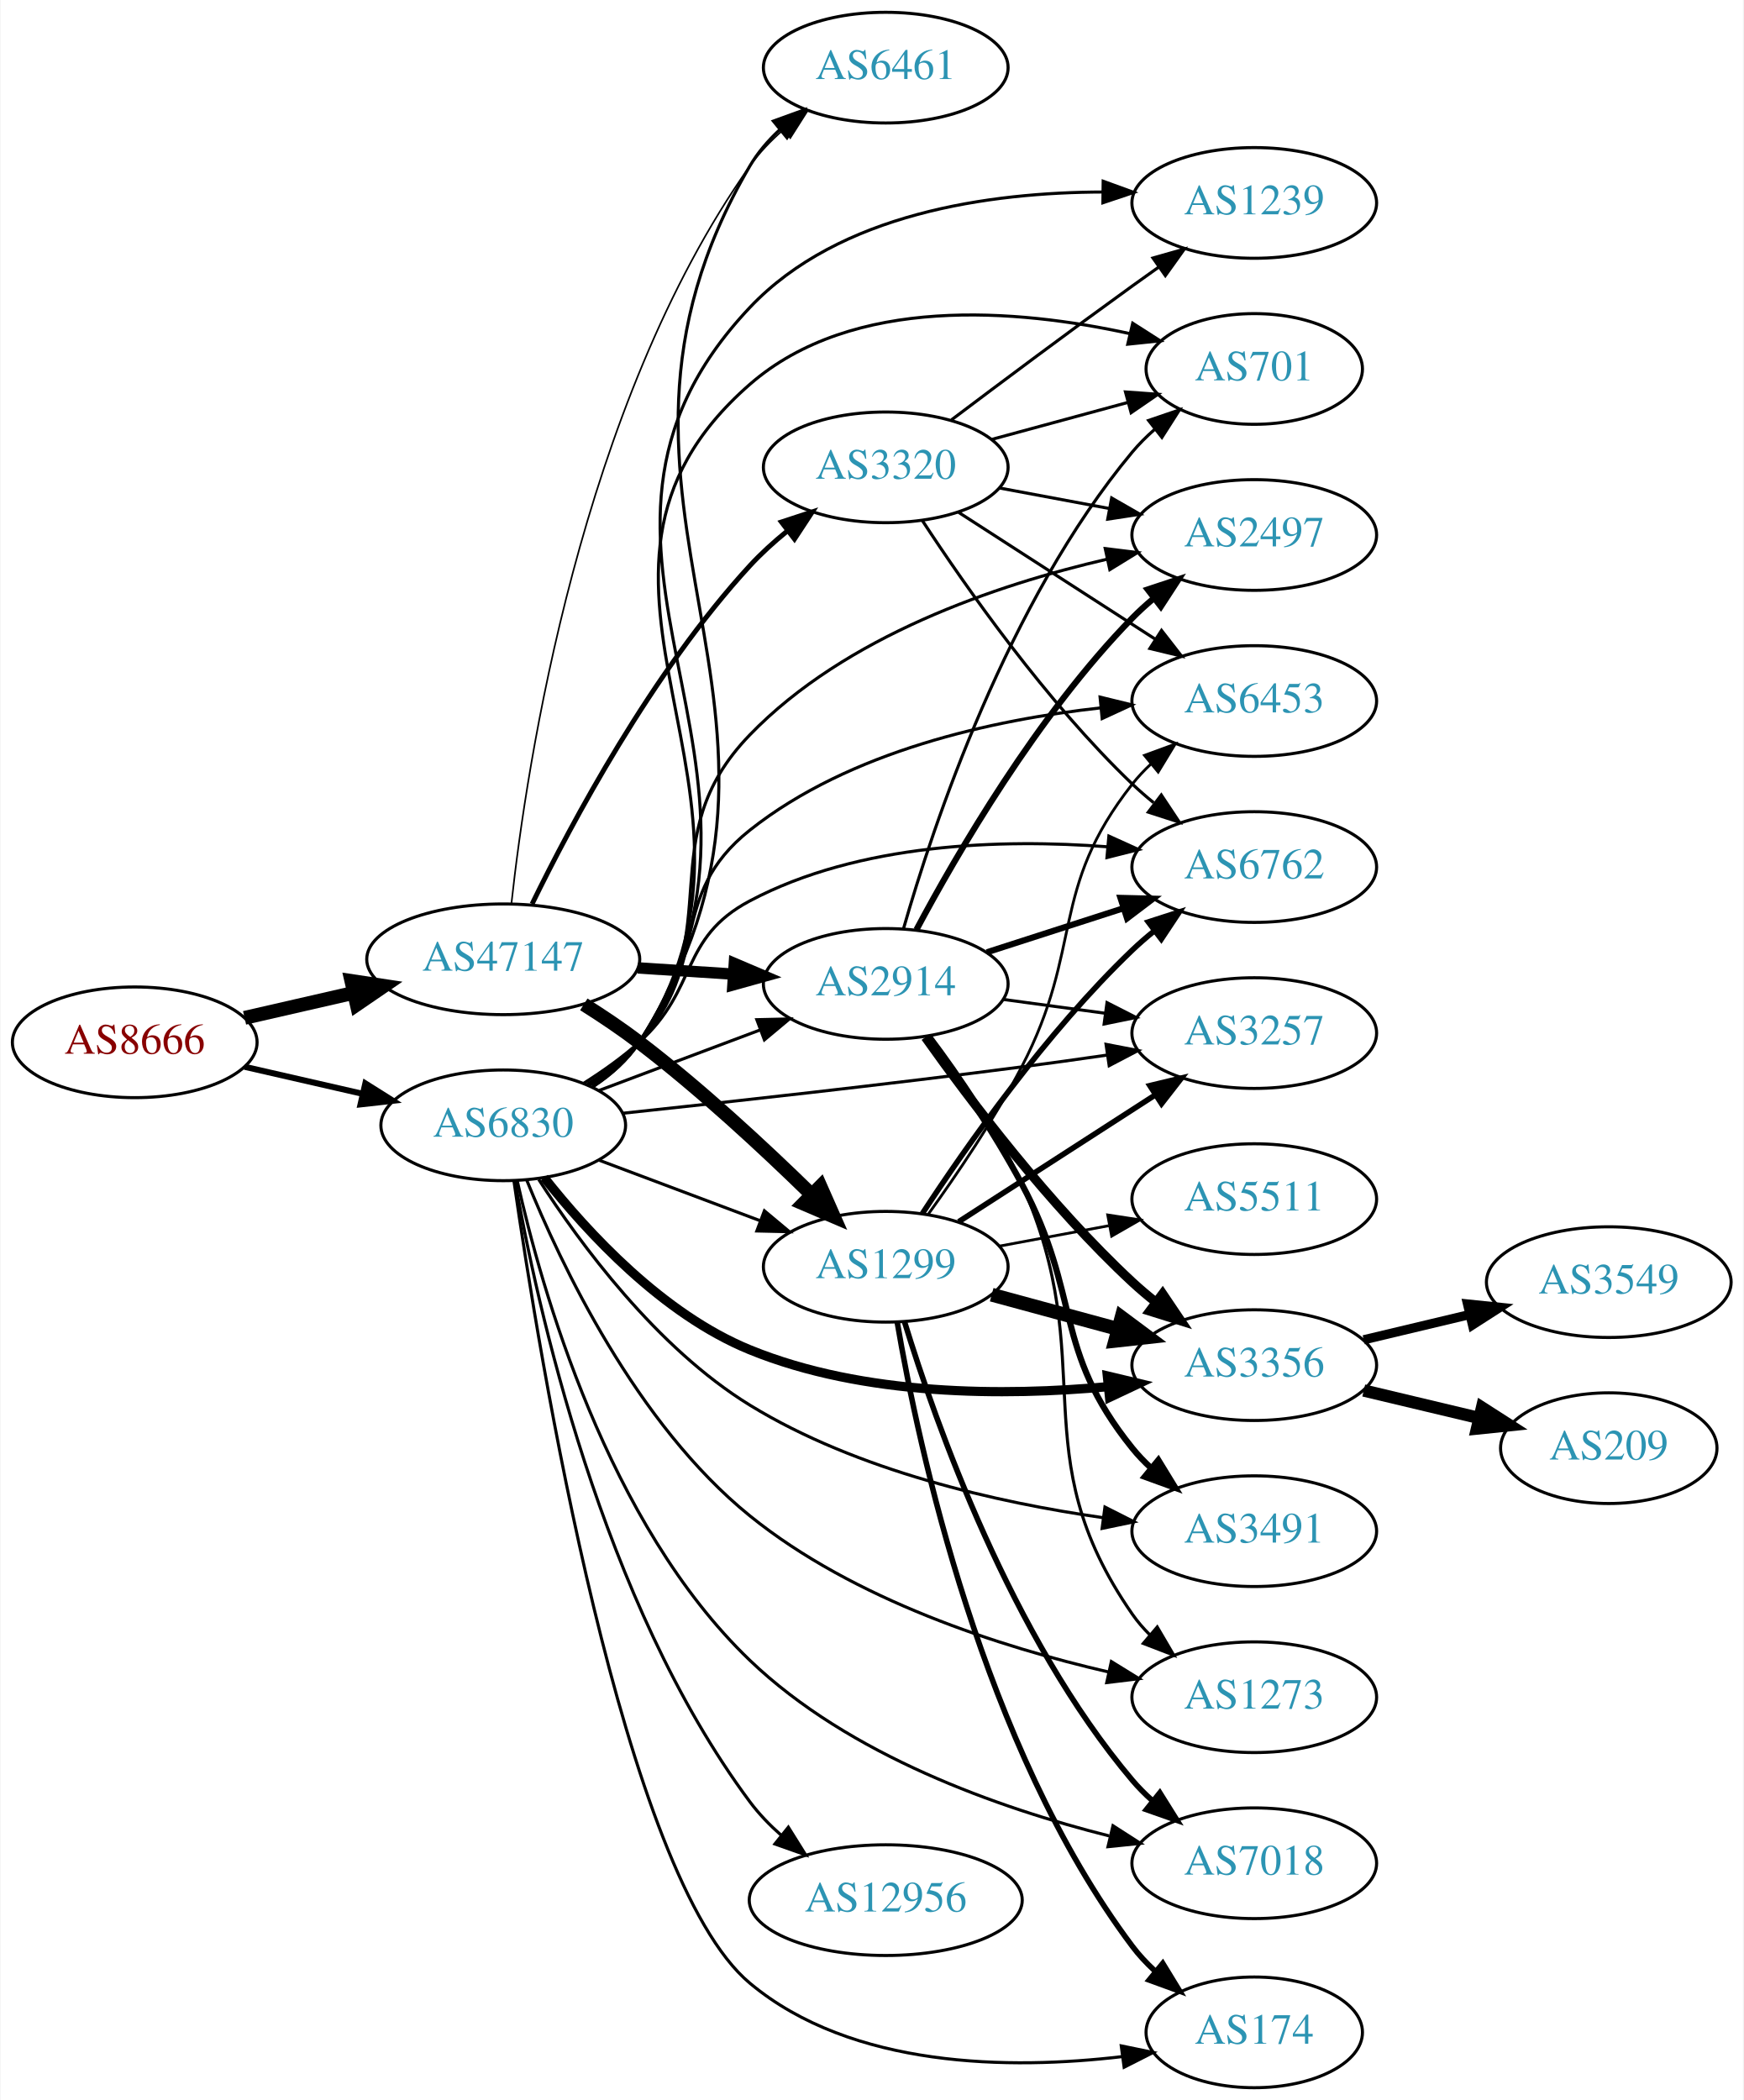
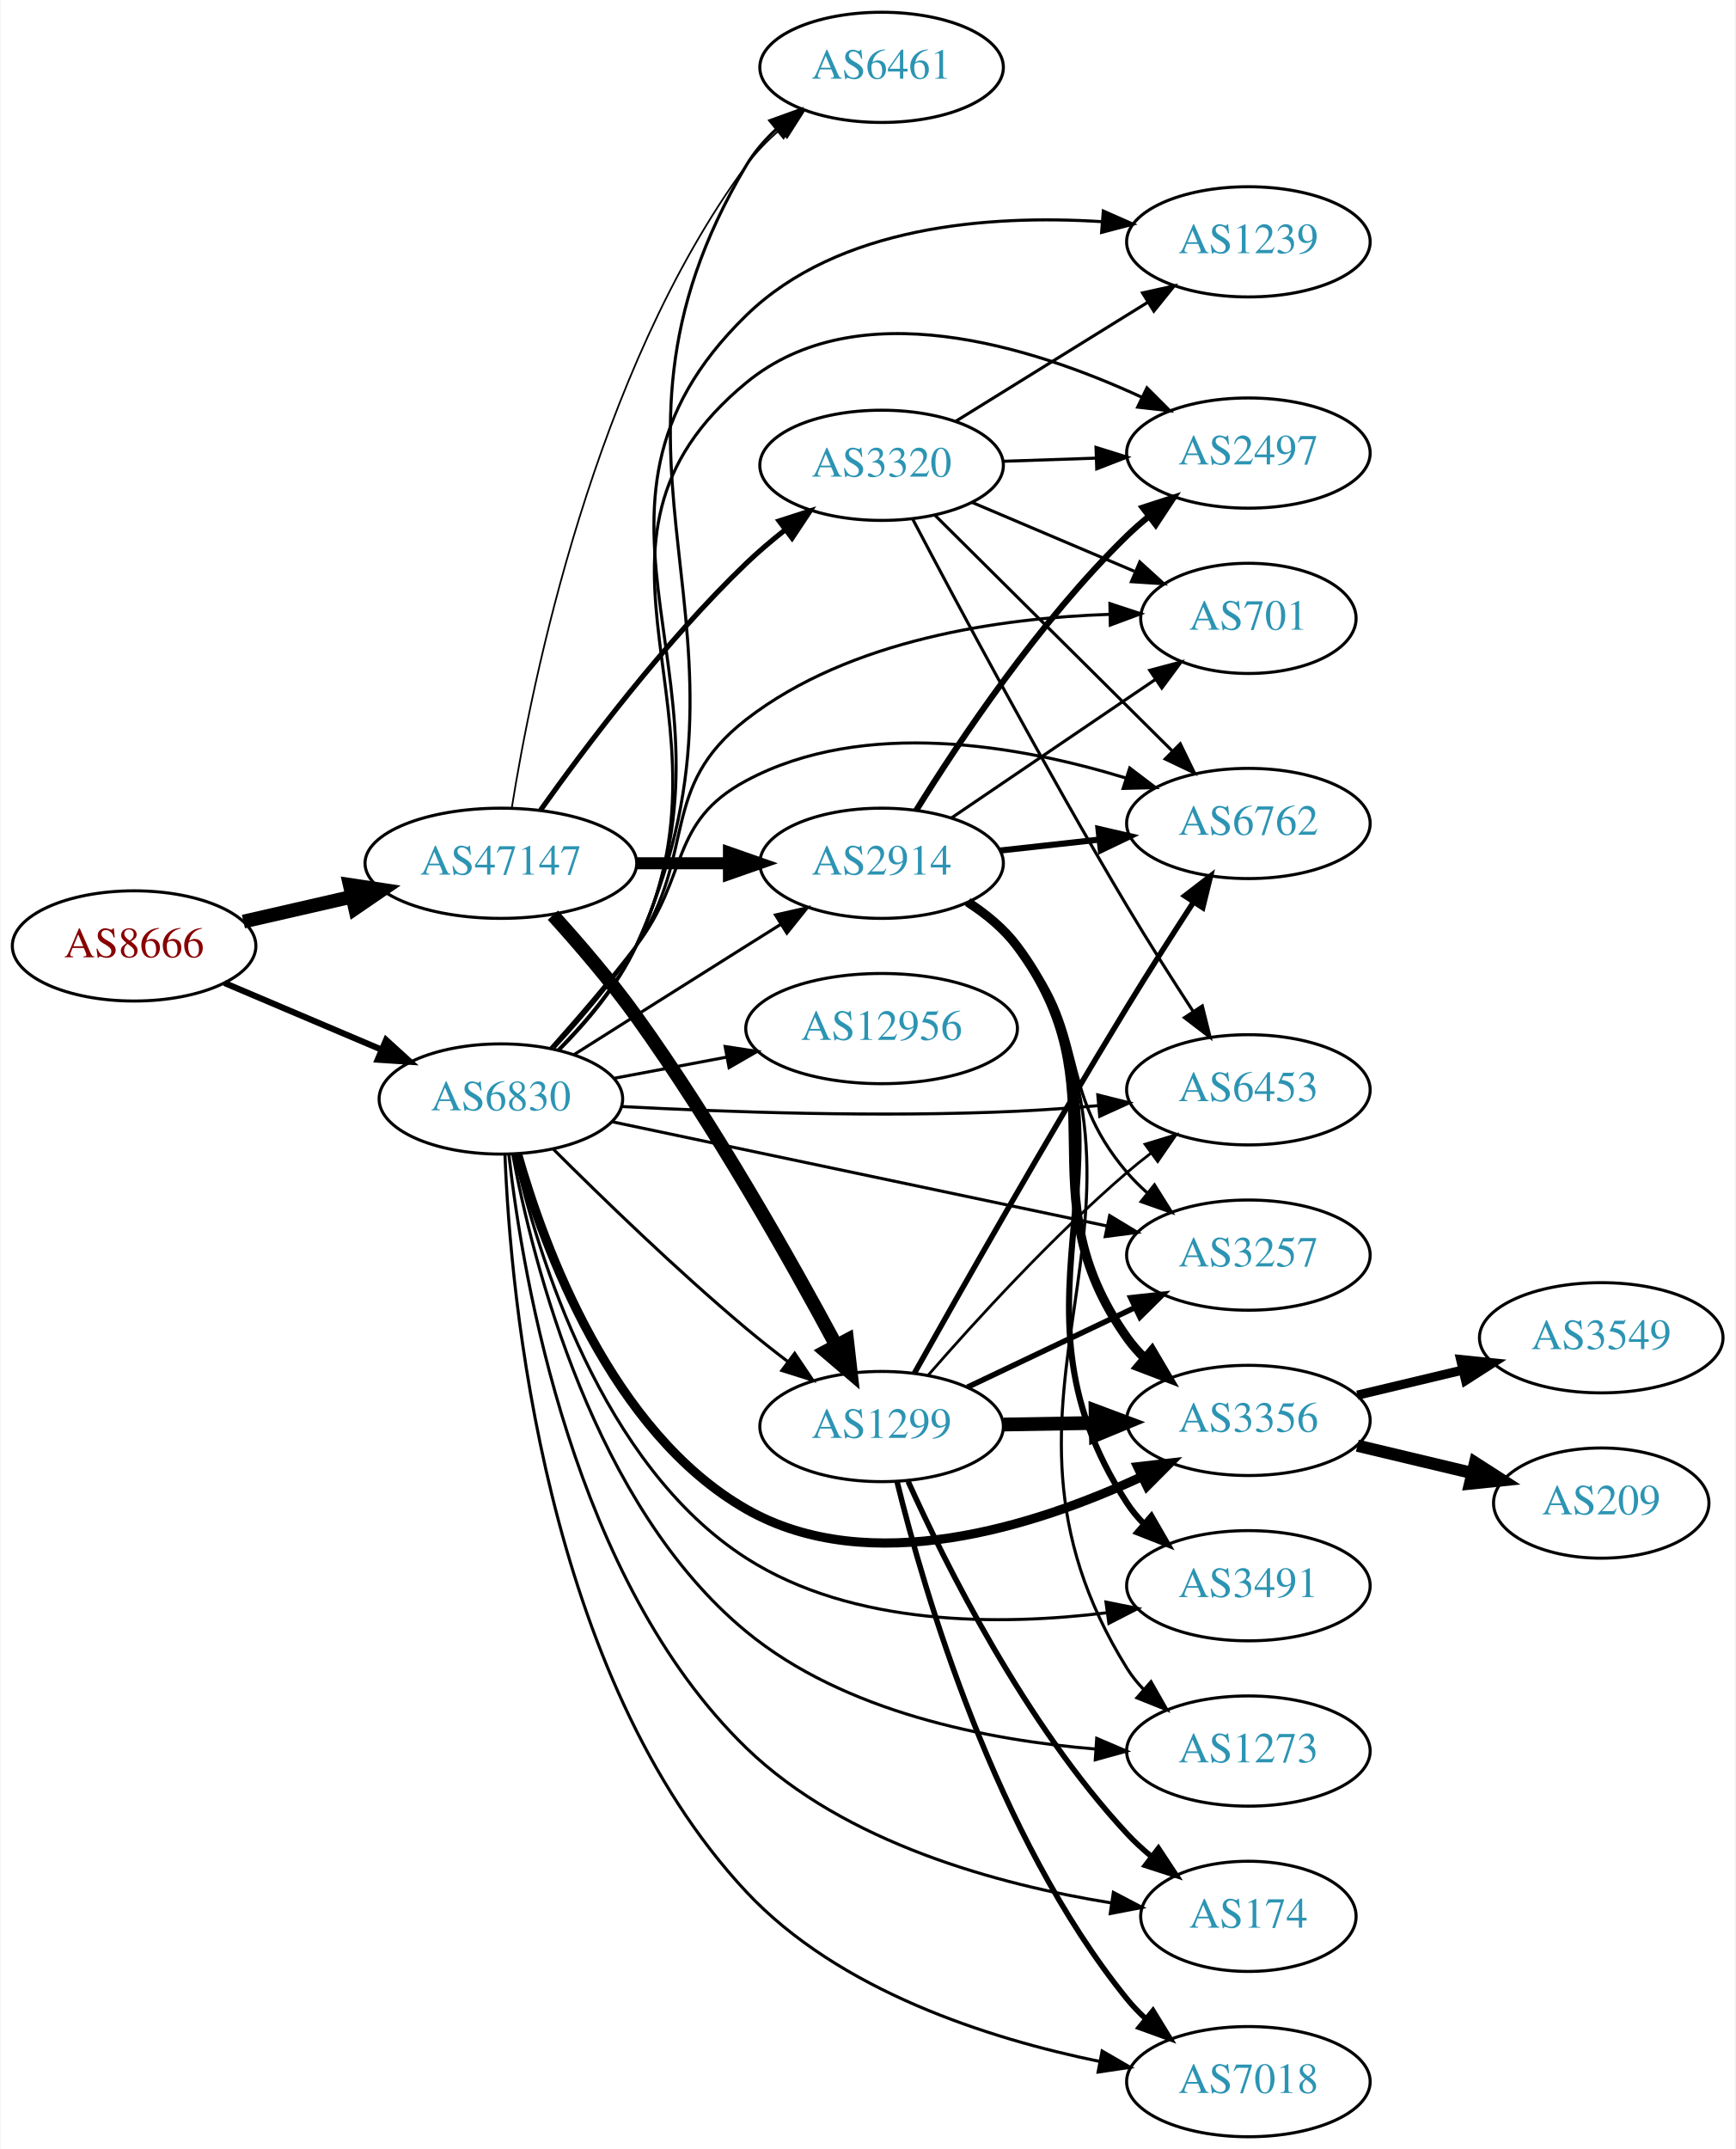
- <svg xmlns="http://www.w3.org/2000/svg" xmlns:xlink="http://www.w3.org/1999/xlink" width="567pt" height="683pt" viewBox="0.00 0.00 566.66 683.00">
-   <g id="graph0" class="graph" transform="scale(1 1) rotate(0) translate(4 679)">
-     <polygon fill="white" stroke="none" points="-4,4 -4,-679 562.663,-679 562.663,4 -4,4" />
+ <svg xmlns="http://www.w3.org/2000/svg" xmlns:xlink="http://www.w3.org/1999/xlink" width="567pt" height="702pt" viewBox="0.00 0.00 566.66 702.00">
+   <g id="graph0" class="graph" transform="scale(1 1) rotate(0) translate(4 698)">
+     <polygon fill="white" stroke="none" points="-4,4 -4,-698 562.663,-698 562.663,4 -4,4" />
    <g id="node1" class="node">
      <g id="a_node1">
        <a xlink:href="/asn/8666" xlink:title="AS8666 ~ FiberLink GmbH [AT]">
-           <ellipse fill="#ffffff" stroke="black" cx="39.647" cy="-340" rx="39.794" ry="18" />
-           <text text-anchor="middle" x="39.647" y="-336.3" font-family="Times,serif" font-size="14.00" fill="#880000">AS8666</text>
+           <ellipse fill="#ffffff" stroke="black" cx="39.647" cy="-389" rx="39.794" ry="18" />
+           <text text-anchor="middle" x="39.647" y="-385.3" font-family="Times,serif" font-size="14.00" fill="#880000">AS8666</text>
        </a>
      </g>
    </g>
    <g id="node2" class="node">
      <g id="a_node2">
        <a xlink:href="/asn/47147" xlink:title="AS47147 ~ ANEXIA Internetdienstleistungs GmbH [AT]">
-           <ellipse fill="#ffffff" stroke="black" cx="159.489" cy="-367" rx="44.393" ry="18" />
-           <text text-anchor="middle" x="159.489" y="-363.3" font-family="Times,serif" font-size="14.00" fill="#2c94b3">AS47147</text>
+           <ellipse fill="#ffffff" stroke="black" cx="159.489" cy="-416" rx="44.393" ry="18" />
+           <text text-anchor="middle" x="159.489" y="-412.3" font-family="Times,serif" font-size="14.00" fill="#2c94b3">AS47147</text>
        </a>
      </g>
    </g>
    <g id="edge1" class="edge">
-       <path fill="none" stroke="black" stroke-width="4.5" d="M75.366,-347.955C86.504,-350.507 99.039,-353.379 110.932,-356.104" />
-       <polygon fill="black" stroke="black" stroke-width="4.5" points="110.1,-359.953 120.727,-358.348 111.859,-352.276 110.1,-359.953" />
+       <path fill="none" stroke="black" stroke-width="4.5" d="M75.366,-396.955C86.504,-399.507 99.039,-402.379 110.932,-405.104" />
+       <polygon fill="black" stroke="black" stroke-width="4.5" points="110.1,-408.953 120.727,-407.348 111.859,-401.276 110.1,-408.953" />
    </g>
    <g id="node3" class="node">
      <g id="a_node3">
        <a xlink:href="/asn/6830" xlink:title="AS6830 ~ LibertyGlobal [AT]">
-           <ellipse fill="#ffffff" stroke="black" cx="159.489" cy="-313" rx="39.794" ry="18" />
-           <text text-anchor="middle" x="159.489" y="-309.3" font-family="Times,serif" font-size="14.00" fill="#2c94b3">AS6830</text>
+           <ellipse fill="#ffffff" stroke="black" cx="159.489" cy="-339" rx="39.794" ry="18" />
+           <text text-anchor="middle" x="159.489" y="-335.3" font-family="Times,serif" font-size="14.00" fill="#2c94b3">AS6830</text>
        </a>
      </g>
    </g>
    <g id="edge2" class="edge">
-       <path fill="none" stroke="black" stroke-width="1.962" d="M75.366,-332.045C87.366,-329.296 100.987,-326.175 113.679,-323.267" />
-       <polygon fill="black" stroke="black" stroke-width="1.962" points="114.645,-326.636 123.611,-320.991 113.082,-319.813 114.645,-326.636" />
+       <path fill="none" stroke="black" stroke-width="2.013" d="M69.173,-376.896C84.547,-370.373 103.723,-362.237 120.362,-355.177" />
+       <polygon fill="black" stroke="black" stroke-width="2.013" points="121.978,-358.293 129.817,-351.165 119.244,-351.849 121.978,-358.293" />
    </g>
    <g id="node4" class="node">
      <g id="a_node4">
        <a xlink:href="/asn/1299" xlink:title="AS1299 ~ Telia Carrier [EU]">
-           <ellipse fill="#ffffff" stroke="black" cx="283.881" cy="-267" rx="39.794" ry="18" />
-           <text text-anchor="middle" x="283.881" y="-263.3" font-family="Times,serif" font-size="14.00" fill="#2c94b3">AS1299</text>
+           <ellipse fill="#ffffff" stroke="black" cx="283.881" cy="-232" rx="39.794" ry="18" />
+           <text text-anchor="middle" x="283.881" y="-228.3" font-family="Times,serif" font-size="14.00" fill="#2c94b3">AS1299</text>
        </a>
      </g>
    </g>
    <g id="edge3" class="edge">
-       <path fill="none" stroke="black" stroke-width="4.5" d="M185.69,-352.347C191.732,-348.537 198.06,-344.291 203.685,-340 223.562,-324.837 244.278,-305.601 259.535,-290.683" />
-       <polygon fill="black" stroke="black" stroke-width="4.5" points="262.64,-293.15 266.982,-283.319 257.103,-287.55 262.64,-293.15" />
+       <path fill="none" stroke="black" stroke-width="4.5" d="M176.478,-399.042C184.99,-389.643 195.384,-377.551 203.685,-366 229.219,-330.471 254.134,-286.282 268.999,-258.6" />
+       <polygon fill="black" stroke="black" stroke-width="4.5" points="272.599,-260.215 273.822,-249.538 265.648,-256.515 272.599,-260.215" />
    </g>
    <g id="node5" class="node">
      <g id="a_node5">
        <a xlink:href="/asn/2914" xlink:title="AS2914 ~ NTT America, Inc. [US]">
-           <ellipse fill="#ffffff" stroke="black" cx="283.881" cy="-359" rx="39.794" ry="18" />
-           <text text-anchor="middle" x="283.881" y="-355.3" font-family="Times,serif" font-size="14.00" fill="#2c94b3">AS2914</text>
+           <ellipse fill="#ffffff" stroke="black" cx="283.881" cy="-416" rx="39.794" ry="18" />
+           <text text-anchor="middle" x="283.881" y="-412.3" font-family="Times,serif" font-size="14.00" fill="#2c94b3">AS2914</text>
        </a>
      </g>
    </g>
    <g id="edge4" class="edge">
-       <path fill="none" stroke="black" stroke-width="3.706" d="M203.296,-364.202C213.326,-363.546 224.082,-362.843 234.342,-362.173" />
-       <polygon fill="black" stroke="black" stroke-width="3.706" points="234.641,-365.661 244.392,-361.516 234.185,-358.676 234.641,-365.661" />
+       <path fill="none" stroke="black" stroke-width="3.938" d="M203.985,-416C213.674,-416 224.01,-416 233.903,-416" />
+       <polygon fill="black" stroke="black" stroke-width="3.938" points="234.006,-419.5 244.006,-416 234.006,-412.5 234.006,-419.5" />
    </g>
    <g id="node6" class="node">
      <g id="a_node6">
-         <a xlink:href="/asn/6461" xlink:title="AS6461 ~ Zayo Bandwidth [US]">
-           <ellipse fill="#ffffff" stroke="black" cx="283.881" cy="-657" rx="39.794" ry="18" />
-           <text text-anchor="middle" x="283.881" y="-653.3" font-family="Times,serif" font-size="14.00" fill="#2c94b3">AS6461</text>
+         <a xlink:href="/asn/3320" xlink:title="AS3320 ~ DTAG [DE]">
+           <ellipse fill="#ffffff" stroke="black" cx="283.881" cy="-546" rx="39.794" ry="18" />
+           <text text-anchor="middle" x="283.881" y="-542.3" font-family="Times,serif" font-size="14.00" fill="#2c94b3">AS3320</text>
        </a>
      </g>
    </g>
    <g id="edge5" class="edge">
-       <path fill="none" stroke="black" stroke-width="0.529" d="M162.169,-385.279C167.061,-430.039 184.633,-547.15 239.685,-625 242.706,-629.272 246.476,-633.208 250.521,-636.749" />
-       <polygon fill="black" stroke="black" stroke-width="0.529" points="248.497,-639.611 258.516,-643.059 252.834,-634.116 248.497,-639.611" />
+       <path fill="none" stroke="black" stroke-width="1.688" d="M172.466,-433.397C187.033,-453.901 213,-488.415 239.685,-514 243.544,-517.7 247.839,-521.346 252.181,-524.777" />
+       <polygon fill="black" stroke="black" stroke-width="1.688" points="250.403,-527.821 260.488,-531.069 254.629,-522.241 250.403,-527.821" />
    </g>
    <g id="node7" class="node">
      <g id="a_node7">
-         <a xlink:href="/asn/3320" xlink:title="AS3320 ~ DTAG [DE]">
-           <ellipse fill="#ffffff" stroke="black" cx="283.881" cy="-527" rx="39.794" ry="18" />
-           <text text-anchor="middle" x="283.881" y="-523.3" font-family="Times,serif" font-size="14.00" fill="#2c94b3">AS3320</text>
+         <a xlink:href="/asn/6461" xlink:title="AS6461 ~ Zayo Bandwidth [US]">
+           <ellipse fill="#ffffff" stroke="black" cx="283.881" cy="-676" rx="39.794" ry="18" />
+           <text text-anchor="middle" x="283.881" y="-672.3" font-family="Times,serif" font-size="14.00" fill="#2c94b3">AS6461</text>
        </a>
      </g>
    </g>
    <g id="edge6" class="edge">
-       <path fill="none" stroke="black" stroke-width="1.588" d="M168.865,-384.992C181.625,-411.163 207.842,-460.38 239.685,-495 243.304,-498.935 247.466,-502.711 251.747,-506.202" />
-       <polygon fill="black" stroke="black" stroke-width="1.588" points="249.947,-509.232 260.015,-512.532 254.203,-503.674 249.947,-509.232" />
-     </g>
-     <g id="edge42" class="edge">
-       <path fill="none" stroke="black" d="M190.743,-301.629C206.484,-295.713 225.931,-288.404 242.896,-282.028" />
-       <polygon fill="black" stroke="black" points="244.421,-285.194 252.551,-278.399 241.959,-278.641 244.421,-285.194" />
-     </g>
-     <g id="edge35" class="edge">
-       <path fill="none" stroke="black" d="M190.743,-324.371C206.484,-330.287 225.931,-337.596 242.896,-343.972" />
-       <polygon fill="black" stroke="black" points="241.959,-347.359 252.551,-347.601 244.421,-340.806 241.959,-347.359" />
-     </g>
-     <g id="edge39" class="edge">
-       <path fill="none" stroke="black" d="M188.709,-325.579C194.507,-329.412 199.969,-334.188 203.685,-340 272.464,-447.564 175.205,-514.806 239.685,-625 242.204,-629.305 245.553,-633.206 249.277,-636.686" />
-       <polygon fill="black" stroke="black" points="247.338,-639.621 257.299,-643.229 251.762,-634.196 247.338,-639.621" />
+       <path fill="none" stroke="black" stroke-width="0.562" d="M163.027,-433.956C169.533,-474.789 189.933,-576.299 239.685,-644 242.784,-648.216 246.597,-652.12 250.662,-655.647" />
+       <polygon fill="black" stroke="black" stroke-width="0.562" points="248.648,-658.516 258.672,-661.947 252.975,-653.013 248.648,-658.516" />
+     </g>
+     <g id="edge30" class="edge">
+       <path fill="none" stroke="black" d="M176.64,-322.597C192.28,-306.985 216.906,-283.105 239.685,-264 243.976,-260.402 248.628,-256.732 253.236,-253.223" />
+       <polygon fill="black" stroke="black" points="255.479,-255.916 261.397,-247.128 251.291,-250.307 255.479,-255.916" />
+     </g>
+     <g id="edge31" class="edge">
+       <path fill="none" stroke="black" d="M183.345,-353.468C199.155,-363.467 220.684,-377.064 239.685,-389 243.308,-391.276 247.104,-393.656 250.878,-396.019" />
+       <polygon fill="black" stroke="black" points="249.22,-399.11 259.555,-401.446 252.933,-393.176 249.22,-399.11" />
+     </g>
+     <g id="edge36" class="edge">
+       <path fill="none" stroke="black" d="M178.407,-354.842C187.484,-363.913 197.802,-376.049 203.685,-389 251.023,-493.209 181.16,-545.637 239.685,-644 242.235,-648.286 245.603,-652.177 249.336,-655.651" />
+       <polygon fill="black" stroke="black" points="247.401,-658.59 257.366,-662.19 251.821,-653.162 247.401,-658.59" />
    </g>
    <g id="node8" class="node">
      <g id="a_node8">
-         <a xlink:href="/asn/2497" xlink:title="AS2497 ~ Internet Initiative Japan Inc. [JP]">
-           <ellipse fill="#ffffff" stroke="black" cx="403.724" cy="-505" rx="39.794" ry="18" />
-           <text text-anchor="middle" x="403.724" y="-501.3" font-family="Times,serif" font-size="14.00" fill="#2c94b3">AS2497</text>
-         </a>
-       </g>
-     </g>
-     <g id="edge32" class="edge">
-       <path fill="none" stroke="black" d="M187.367,-325.93C193.358,-329.792 199.243,-334.494 203.685,-340 233.345,-376.764 206.853,-406.039 239.685,-440 270.757,-472.141 319.76,-488.79 355.938,-497.148" />
-       <polygon fill="black" stroke="black" points="355.261,-500.583 365.777,-499.292 356.751,-493.743 355.261,-500.583" />
+         <a xlink:href="/asn/3257" xlink:title="AS3257 ~ GTT [DE]">
+           <ellipse fill="#ffffff" stroke="black" cx="403.724" cy="-288" rx="39.794" ry="18" />
+           <text text-anchor="middle" x="403.724" y="-284.3" font-family="Times,serif" font-size="14.00" fill="#2c94b3">AS3257</text>
+         </a>
+       </g>
+     </g>
+     <g id="edge39" class="edge">
+       <path fill="none" stroke="black" d="M195.712,-331.584C238.499,-322.576 310.75,-307.364 357.582,-297.504" />
+       <polygon fill="black" stroke="black" points="358.394,-300.91 367.458,-295.425 356.952,-294.06 358.394,-300.91" />
    </g>
    <g id="node9" class="node">
      <g id="a_node9">
        <a xlink:href="/asn/3356" xlink:title="AS3356 ~ Level 3 Parent, LLC [US]">
-           <ellipse fill="#ffffff" stroke="black" cx="403.724" cy="-235" rx="39.794" ry="18" />
-           <text text-anchor="middle" x="403.724" y="-231.3" font-family="Times,serif" font-size="14.00" fill="#2c94b3">AS3356</text>
-         </a>
-       </g>
-     </g>
-     <g id="edge31" class="edge">
-       <path fill="none" stroke="black" stroke-width="3" d="M172.822,-295.984C186.777,-278.292 211.294,-251.593 239.685,-240 276.749,-224.865 322.599,-224.921 356.227,-228.006" />
-       <polygon fill="black" stroke="black" stroke-width="3" points="355.94,-231.495 366.248,-229.048 356.663,-224.533 355.94,-231.495" />
+           <ellipse fill="#ffffff" stroke="black" cx="403.724" cy="-234" rx="39.794" ry="18" />
+           <text text-anchor="middle" x="403.724" y="-230.3" font-family="Times,serif" font-size="14.00" fill="#2c94b3">AS3356</text>
+         </a>
+       </g>
+     </g>
+     <g id="edge28" class="edge">
+       <path fill="none" stroke="black" stroke-width="3" d="M164.944,-320.988C173.532,-290.643 195.559,-230.177 239.685,-205 279.971,-182.014 334.232,-199.517 368.854,-215.606" />
+       <polygon fill="black" stroke="black" stroke-width="3" points="367.545,-218.861 378.071,-220.071 370.597,-212.561 367.545,-218.861" />
    </g>
    <g id="node10" class="node">
      <g id="a_node10">
-         <a xlink:href="/asn/6762" xlink:title="AS6762 ~ TELECOM ITALIA SPARKLE S.p.A. [IT]">
-           <ellipse fill="#ffffff" stroke="black" cx="403.724" cy="-397" rx="39.794" ry="18" />
-           <text text-anchor="middle" x="403.724" y="-393.3" font-family="Times,serif" font-size="14.00" fill="#2c94b3">AS6762</text>
-         </a>
-       </g>
-     </g>
-     <g id="edge36" class="edge">
-       <path fill="none" stroke="black" d="M185.757,-326.741C191.925,-330.636 198.294,-335.149 203.685,-340 222.984,-357.365 216.743,-373.849 239.685,-386 275.356,-404.892 321.738,-406.182 355.907,-403.6" />
-       <polygon fill="black" stroke="black" points="356.445,-407.066 366.094,-402.69 355.822,-400.094 356.445,-407.066" />
+         <a xlink:href="/asn/174" xlink:title="AS174 ~ Cogent Communications [US]">
+           <ellipse fill="#ffffff" stroke="black" cx="403.724" cy="-72" rx="35.194" ry="18" />
+           <text text-anchor="middle" x="403.724" y="-68.3" font-family="Times,serif" font-size="14.00" fill="#2c94b3">AS174</text>
+         </a>
+       </g>
+     </g>
+     <g id="edge27" class="edge">
+       <path fill="none" stroke="black" d="M162.096,-320.852C166.651,-280.31 183.235,-181.664 239.685,-127 271.913,-95.792 322.436,-82.272 358.698,-76.427" />
+       <polygon fill="black" stroke="black" points="359.606,-79.831 368.989,-74.91 358.585,-72.906 359.606,-79.831" />
    </g>
    <g id="node11" class="node">
      <g id="a_node11">
-         <a xlink:href="/asn/3491" xlink:title="AS3491 ~ PCCW Global, Inc. [US]">
-           <ellipse fill="#ffffff" stroke="black" cx="403.724" cy="-181" rx="39.794" ry="18" />
-           <text text-anchor="middle" x="403.724" y="-177.3" font-family="Times,serif" font-size="14.00" fill="#2c94b3">AS3491</text>
-         </a>
-       </g>
-     </g>
-     <g id="edge38" class="edge">
-       <path fill="none" stroke="black" d="M171.023,-295.397C184.374,-274.643 209.341,-240.625 239.685,-222 274.626,-200.553 320.31,-190.298 354.427,-185.41" />
-       <polygon fill="black" stroke="black" points="355.166,-188.843 364.619,-184.059 354.246,-181.904 355.166,-188.843" />
+         <a xlink:href="/asn/6762" xlink:title="AS6762 ~ TELECOM ITALIA SPARKLE S.p.A. [IT]">
+           <ellipse fill="#ffffff" stroke="black" cx="403.724" cy="-429" rx="39.794" ry="18" />
+           <text text-anchor="middle" x="403.724" y="-425.3" font-family="Times,serif" font-size="14.00" fill="#2c94b3">AS6762</text>
+         </a>
+       </g>
+     </g>
+     <g id="edge35" class="edge">
+       <path fill="none" stroke="black" d="M175.824,-355.686C184.334,-365.204 194.935,-377.496 203.685,-389 221.147,-411.958 214.254,-429.39 239.685,-443 278.099,-463.558 328.999,-454.461 363.64,-443.861" />
+       <polygon fill="black" stroke="black" points="364.958,-447.113 373.395,-440.705 362.803,-440.453 364.958,-447.113" />
    </g>
    <g id="node12" class="node">
      <g id="a_node12">
-         <a xlink:href="/asn/701" xlink:title="AS701 ~ UUNET [US]">
-           <ellipse fill="#ffffff" stroke="black" cx="403.724" cy="-559" rx="35.194" ry="18" />
-           <text text-anchor="middle" x="403.724" y="-555.3" font-family="Times,serif" font-size="14.00" fill="#2c94b3">AS701</text>
-         </a>
-       </g>
-     </g>
-     <g id="edge40" class="edge">
-       <path fill="none" stroke="black" d="M188.537,-325.691C194.343,-329.519 199.851,-334.266 203.685,-340 257.297,-420.174 167.01,-490.593 239.685,-554 273.136,-583.185 326.755,-578.502 363.298,-570.485" />
-       <polygon fill="black" stroke="black" points="364.196,-573.87 373.122,-568.161 362.585,-567.058 364.196,-573.87" />
+         <a xlink:href="/asn/7018" xlink:title="AS7018 ~ AT&amp;T Services, Inc. [US]">
+           <ellipse fill="#ffffff" stroke="black" cx="403.724" cy="-18" rx="39.794" ry="18" />
+           <text text-anchor="middle" x="403.724" y="-14.3" font-family="Times,serif" font-size="14.00" fill="#2c94b3">AS7018</text>
+         </a>
+       </g>
+     </g>
+     <g id="edge32" class="edge">
+       <path fill="none" stroke="black" d="M160.812,-320.978C162.609,-274.735 173.674,-150.564 239.685,-80 269.941,-47.657 318.839,-32.034 355.203,-24.582" />
+       <polygon fill="black" stroke="black" points="355.937,-28.005 365.102,-22.69 354.622,-21.13 355.937,-28.005" />
    </g>
    <g id="node13" class="node">
      <g id="a_node13">
-         <a xlink:href="/asn/1273" xlink:title="AS1273 ~ Vodafone Group PLC [EU]">
-           <ellipse fill="#ffffff" stroke="black" cx="403.724" cy="-127" rx="39.794" ry="18" />
-           <text text-anchor="middle" x="403.724" y="-123.3" font-family="Times,serif" font-size="14.00" fill="#2c94b3">AS1273</text>
-         </a>
-       </g>
-     </g>
-     <g id="edge33" class="edge">
-       <path fill="none" stroke="black" d="M167.118,-295.205C178.132,-267.954 202.717,-215.908 239.685,-186 273.552,-158.602 321.229,-143.326 356.281,-135.222" />
-       <polygon fill="black" stroke="black" points="357.251,-138.592 366.266,-133.027 355.748,-131.756 357.251,-138.592" />
+         <a xlink:href="/asn/6453" xlink:title="AS6453 ~ TATA COMMUNICATIONS (AMERICA) INC [US]">
+           <ellipse fill="#ffffff" stroke="black" cx="403.724" cy="-342" rx="39.794" ry="18" />
+           <text text-anchor="middle" x="403.724" y="-338.3" font-family="Times,serif" font-size="14.00" fill="#2c94b3">AS6453</text>
+         </a>
+       </g>
+     </g>
+     <g id="edge29" class="edge">
+       <path fill="none" stroke="black" d="M198.779,-336.55C232.758,-334.742 283.743,-332.926 328.077,-335 336.675,-335.402 345.811,-336.064 354.635,-336.824" />
+       <polygon fill="black" stroke="black" points="354.521,-340.328 364.797,-337.751 355.157,-333.357 354.521,-340.328" />
    </g>
    <g id="node14" class="node">
      <g id="a_node14">
-         <a xlink:href="/asn/3257" xlink:title="AS3257 ~ GTT [DE]">
-           <ellipse fill="#ffffff" stroke="black" cx="403.724" cy="-343" rx="39.794" ry="18" />
-           <text text-anchor="middle" x="403.724" y="-339.3" font-family="Times,serif" font-size="14.00" fill="#2c94b3">AS3257</text>
-         </a>
-       </g>
-     </g>
-     <g id="edge41" class="edge">
-       <path fill="none" stroke="black" d="M198.472,-316.94C232.468,-320.554 283.652,-326.21 328.077,-332 337.043,-333.169 346.601,-334.507 355.779,-335.838" />
-       <polygon fill="black" stroke="black" points="355.527,-339.338 365.929,-337.329 356.544,-332.412 355.527,-339.338" />
+         <a xlink:href="/asn/2497" xlink:title="AS2497 ~ Internet Initiative Japan Inc. [JP]">
+           <ellipse fill="#ffffff" stroke="black" cx="403.724" cy="-550" rx="39.794" ry="18" />
+           <text text-anchor="middle" x="403.724" y="-546.3" font-family="Times,serif" font-size="14.00" fill="#2c94b3">AS2497</text>
+         </a>
+       </g>
+     </g>
+     <g id="edge38" class="edge">
+       <path fill="none" stroke="black" d="M178.135,-354.97C187.132,-364.079 197.461,-376.209 203.685,-389 240.145,-463.929 175.354,-520.036 239.685,-573 275.947,-602.855 332.828,-584.909 368.92,-568.225" />
+       <polygon fill="black" stroke="black" points="370.578,-571.311 378.068,-563.818 367.54,-565.005 370.578,-571.311" />
    </g>
    <g id="node15" class="node">
      <g id="a_node15">
-         <a xlink:href="/asn/7018" xlink:title="AS7018 ~ AT&amp;T Services, Inc. [US]">
-           <ellipse fill="#ffffff" stroke="black" cx="403.724" cy="-73" rx="39.794" ry="18" />
-           <text text-anchor="middle" x="403.724" y="-69.3" font-family="Times,serif" font-size="14.00" fill="#2c94b3">AS7018</text>
-         </a>
-       </g>
-     </g>
-     <g id="edge37" class="edge">
-       <path fill="none" stroke="black" d="M164.054,-294.897C171.799,-260.108 193.318,-183.438 239.685,-139 271.991,-108.038 320.732,-90.897 356.508,-81.899" />
-       <polygon fill="black" stroke="black" points="357.781,-85.194 366.695,-79.467 356.156,-78.385 357.781,-85.194" />
+         <a xlink:href="/asn/3491" xlink:title="AS3491 ~ PCCW Global, Inc. [US]">
+           <ellipse fill="#ffffff" stroke="black" cx="403.724" cy="-180" rx="39.794" ry="18" />
+           <text text-anchor="middle" x="403.724" y="-176.3" font-family="Times,serif" font-size="14.00" fill="#2c94b3">AS3491</text>
+         </a>
+       </g>
+     </g>
+     <g id="edge33" class="edge">
+       <path fill="none" stroke="black" d="M163.997,-321.028C171.446,-288.273 192.21,-219.436 239.685,-189 274.548,-166.65 322.711,-166.877 357.644,-171.191" />
+       <polygon fill="black" stroke="black" points="357.19,-174.662 367.576,-172.571 358.153,-167.729 357.19,-174.662" />
    </g>
    <g id="node16" class="node">
      <g id="a_node16">
-         <a xlink:href="/asn/174" xlink:title="AS174 ~ Cogent Communications [US]">
-           <ellipse fill="#ffffff" stroke="black" cx="403.724" cy="-18" rx="35.194" ry="18" />
-           <text text-anchor="middle" x="403.724" y="-14.3" font-family="Times,serif" font-size="14.00" fill="#2c94b3">AS174</text>
-         </a>
-       </g>
-     </g>
-     <g id="edge29" class="edge">
-       <path fill="none" stroke="black" d="M162.959,-294.94C171.035,-238.695 198.534,-68.382 239.685,-34 272.959,-6.2 324.422,-5.836 360.61,-10.09" />
-       <polygon fill="black" stroke="black" points="360.472,-13.603 370.848,-11.463 361.402,-6.665 360.472,-13.603" />
+         <a xlink:href="/asn/1273" xlink:title="AS1273 ~ Vodafone Group PLC [EU]">
+           <ellipse fill="#ffffff" stroke="black" cx="403.724" cy="-126" rx="39.794" ry="18" />
+           <text text-anchor="middle" x="403.724" y="-122.3" font-family="Times,serif" font-size="14.00" fill="#2c94b3">AS1273</text>
+         </a>
+       </g>
+     </g>
+     <g id="edge40" class="edge">
+       <path fill="none" stroke="black" d="M163.328,-321.081C169.931,-285.572 189.738,-206.159 239.685,-165 271.678,-138.637 318.543,-129.537 353.826,-126.651" />
+       <polygon fill="black" stroke="black" points="354.17,-130.136 363.911,-125.968 353.697,-123.152 354.17,-130.136" />
    </g>
    <g id="node17" class="node">
      <g id="a_node17">
-         <a xlink:href="/asn/6453" xlink:title="AS6453 ~ TATA COMMUNICATIONS (AMERICA) INC [US]">
-           <ellipse fill="#ffffff" stroke="black" cx="403.724" cy="-451" rx="39.794" ry="18" />
-           <text text-anchor="middle" x="403.724" y="-447.3" font-family="Times,serif" font-size="14.00" fill="#2c94b3">AS6453</text>
-         </a>
-       </g>
-     </g>
-     <g id="edge28" class="edge">
-       <path fill="none" stroke="black" d="M186.854,-326.374C192.86,-330.222 198.881,-334.807 203.685,-340 227.175,-365.391 212.595,-387.493 239.685,-409 272.188,-434.805 318.79,-444.905 353.852,-448.783" />
-       <polygon fill="black" stroke="black" points="353.582,-452.274 363.874,-449.759 354.26,-445.307 353.582,-452.274" />
+         <a xlink:href="/asn/701" xlink:title="AS701 ~ UUNET [US]">
+           <ellipse fill="#ffffff" stroke="black" cx="403.724" cy="-496" rx="35.194" ry="18" />
+           <text text-anchor="middle" x="403.724" y="-492.3" font-family="Times,serif" font-size="14.00" fill="#2c94b3">AS701</text>
+         </a>
+       </g>
+     </g>
+     <g id="edge41" class="edge">
+       <path fill="none" stroke="black" d="M176.856,-355.698C185.479,-365.02 195.858,-377.122 203.685,-389 223.81,-419.54 210.766,-440.609 239.685,-463 273.561,-489.23 322.928,-496.141 358.455,-497.316" />
+       <polygon fill="black" stroke="black" points="358.478,-500.817 368.543,-497.509 358.612,-493.818 358.478,-500.817" />
+     </g>
+     <g id="node20" class="node">
+       <g id="a_node20">
+         <a xlink:href="/asn/1239" xlink:title="AS1239 ~ Sprint [US]">
+           <ellipse fill="#ffffff" stroke="black" cx="403.724" cy="-619" rx="39.794" ry="18" />
+           <text text-anchor="middle" x="403.724" y="-615.3" font-family="Times,serif" font-size="14.00" fill="#2c94b3">AS1239</text>
+         </a>
+       </g>
+     </g>
+     <g id="edge37" class="edge">
+       <path fill="none" stroke="black" d="M178.238,-354.92C187.266,-364.015 197.591,-376.147 203.685,-389 243.506,-472.981 173.088,-530.168 239.685,-595 269.819,-624.335 319.099,-627.895 355.604,-625.608" />
+       <polygon fill="black" stroke="black" points="356.32,-629.062 366.011,-624.779 355.764,-622.084 356.32,-629.062" />
    </g>
    <g id="node21" class="node">
      <g id="a_node21">
-         <a xlink:href="/asn/1239" xlink:title="AS1239 ~ Sprint [US]">
-           <ellipse fill="#ffffff" stroke="black" cx="403.724" cy="-613" rx="39.794" ry="18" />
-           <text text-anchor="middle" x="403.724" y="-609.3" font-family="Times,serif" font-size="14.00" fill="#2c94b3">AS1239</text>
+         <a xlink:href="/asn/12956" xlink:title="AS12956 ~ TELXIUS [ES]">
+           <ellipse fill="#ffffff" stroke="black" cx="283.881" cy="-362" rx="44.393" ry="18" />
+           <text text-anchor="middle" x="283.881" y="-358.3" font-family="Times,serif" font-size="14.00" fill="#2c94b3">AS12956</text>
        </a>
      </g>
    </g>
    <g id="edge34" class="edge">
-       <path fill="none" stroke="black" d="M188.609,-325.644C194.411,-329.474 199.9,-334.233 203.685,-340 262.629,-429.804 165.887,-500.942 239.685,-579 268.736,-609.728 317.805,-616.444 354.539,-616.554" />
-       <polygon fill="black" stroke="black" points="354.592,-620.054 364.546,-616.424 354.501,-613.054 354.592,-620.054" />
-     </g>
-     <g id="node22" class="node">
-       <g id="a_node22">
-         <a xlink:href="/asn/12956" xlink:title="AS12956 ~ TELXIUS [ES]">
-           <ellipse fill="#ffffff" stroke="black" cx="283.881" cy="-61" rx="44.393" ry="18" />
-           <text text-anchor="middle" x="283.881" y="-57.3" font-family="Times,serif" font-size="14.00" fill="#2c94b3">AS12956</text>
-         </a>
-       </g>
-     </g>
-     <g id="edge30" class="edge">
-       <path fill="none" stroke="black" d="M163.298,-295.078C170.259,-255.293 191.362,-157.988 239.685,-93 242.595,-89.087 246.116,-85.438 249.878,-82.109" />
-       <polygon fill="black" stroke="black" points="252.208,-84.727 257.82,-75.741 247.829,-79.266 252.208,-84.727" />
+       <path fill="none" stroke="black" d="M196.549,-345.776C208.007,-347.93 220.889,-350.35 233.135,-352.652" />
+       <polygon fill="black" stroke="black" points="232.754,-356.141 243.229,-354.548 234.047,-349.262 232.754,-356.141" />
+     </g>
+     <g id="edge7" class="edge">
+       <path fill="none" stroke="black" stroke-width="1.8" d="M311.917,-244.848C328.085,-252.531 348.837,-262.392 366.421,-270.748" />
+       <polygon fill="black" stroke="black" stroke-width="1.8" points="365.28,-274.081 375.814,-275.212 368.284,-267.759 365.28,-274.081" />
+     </g>
+     <g id="edge8" class="edge">
+       <path fill="none" stroke="black" stroke-width="4.5" d="M323.794,-232.66C333.347,-232.823 343.697,-232.998 353.659,-233.167" />
+       <polygon fill="black" stroke="black" stroke-width="4.5" points="353.787,-237.107 363.852,-233.34 353.92,-229.234 353.787,-237.107" />
+     </g>
+     <g id="edge9" class="edge">
+       <path fill="none" stroke="black" stroke-width="1.8" d="M292.559,-214.064C304.795,-186.931 330.773,-134.82 364.077,-99 366.491,-96.404 369.195,-93.913 372.02,-91.567" />
+       <polygon fill="black" stroke="black" stroke-width="1.8" points="374.329,-94.208 380.169,-85.368 370.091,-88.637 374.329,-94.208" />
+     </g>
+     <g id="edge10" class="edge">
+       <path fill="none" stroke="black" stroke-width="1.8" d="M294.618,-249.459C309.304,-275.648 338.163,-326.56 364.077,-369 371.039,-380.401 378.991,-392.841 385.865,-403.422" />
+       <polygon fill="black" stroke="black" stroke-width="1.8" points="382.943,-405.349 391.34,-411.81 388.805,-401.523 382.943,-405.349" />
+     </g>
+     <g id="edge11" class="edge">
+       <path fill="none" stroke="black" stroke-width="1.8" d="M288.924,-214.035C297.624,-178.547 320.916,-98.287 364.077,-45 365.913,-42.734 367.985,-40.576 370.194,-38.54" />
+       <polygon fill="black" stroke="black" stroke-width="1.8" points="372.545,-41.139 378.08,-32.105 368.119,-35.715 372.545,-41.139" />
+     </g>
+     <g id="edge12" class="edge">
+       <path fill="none" stroke="black" stroke-width="0.9" d="M299.17,-248.853C314.383,-266.329 339.594,-293.985 364.077,-315 366.561,-317.132 369.213,-319.258 371.919,-321.326" />
+       <polygon fill="black" stroke="black" stroke-width="0.9" points="369.951,-324.223 380.086,-327.309 374.088,-318.576 369.951,-324.223" />
+     </g>
+     <g id="edge18" class="edge">
+       <path fill="none" stroke="black" d="M311.35,-402.721C317.354,-398.87 323.346,-394.26 328.077,-389 352.535,-361.806 340.324,-342.811 364.077,-315 366.021,-312.725 368.198,-310.548 370.501,-308.489" />
+       <polygon fill="black" stroke="black" points="373.038,-310.942 378.668,-301.967 368.67,-305.473 373.038,-310.942" />
+     </g>
+     <g id="edge13" class="edge">
+       <path fill="none" stroke="black" stroke-width="3" d="M312.042,-403.29C318.025,-399.421 323.834,-394.661 328.077,-389 363.519,-341.711 329.857,-309.18 364.077,-261 365.766,-258.623 367.733,-256.384 369.868,-254.292" />
+       <polygon fill="black" stroke="black" stroke-width="3" points="372.231,-256.877 377.615,-247.752 367.716,-251.528 372.231,-256.877" />
+     </g>
+     <g id="edge15" class="edge">
+       <path fill="none" stroke="black" stroke-width="2" d="M322.491,-420.149C332.802,-421.287 344.12,-422.535 354.92,-423.726" />
+       <polygon fill="black" stroke="black" stroke-width="2" points="354.743,-427.228 365.067,-424.846 355.511,-420.27 354.743,-427.228" />
+     </g>
+     <g id="edge14" class="edge">
+       <path fill="none" stroke="black" stroke-width="2" d="M295.181,-433.27C309.027,-455.603 335.256,-494.956 364.077,-523 366.222,-525.087 368.543,-527.128 370.945,-529.095" />
+       <polygon fill="black" stroke="black" stroke-width="2" points="369.214,-532.176 379.29,-535.449 373.454,-526.607 369.214,-532.176" />
+     </g>
+     <g id="edge16" class="edge">
+       <path fill="none" stroke="black" stroke-width="2" d="M312.811,-403.229C318.621,-399.404 324.161,-394.679 328.077,-389 374.888,-321.12 319.018,-276.056 364.077,-207 365.671,-204.558 367.569,-202.273 369.656,-200.148" />
+       <polygon fill="black" stroke="black" stroke-width="2" points="372.025,-202.727 377.315,-193.548 367.455,-197.425 372.025,-202.727" />
    </g>
    <g id="edge17" class="edge">
-       <path fill="none" stroke="black" stroke-width="4.5" d="M318.335,-257.916C331.023,-254.47 345.663,-250.495 359.149,-246.833" />
-       <polygon fill="black" stroke="black" stroke-width="4.5" points="360.568,-250.528 369.186,-244.107 358.504,-242.928 360.568,-250.528" />
-     </g>
-     <g id="edge14" class="edge">
-       <path fill="none" stroke="black" stroke-width="1.8" d="M295.805,-284.335C309.917,-305.916 336.024,-343.199 364.077,-370 366.241,-372.067 368.575,-374.095 370.987,-376.052" />
-       <polygon fill="black" stroke="black" stroke-width="1.8" points="369.265,-379.138 379.349,-382.388 373.493,-373.559 369.265,-379.138" />
-     </g>
-     <g id="edge15" class="edge">
-       <path fill="none" stroke="black" stroke-width="1.8" d="M307.602,-281.654C325.78,-293.377 351.462,-309.94 371.559,-322.901" />
-       <polygon fill="black" stroke="black" stroke-width="1.8" points="369.771,-325.913 380.072,-328.391 373.565,-320.03 369.771,-325.913" />
-     </g>
-     <g id="edge16" class="edge">
-       <path fill="none" stroke="black" stroke-width="1.8" d="M290.03,-248.964C300.026,-216.362 324.609,-146.678 364.077,-100 366.009,-97.715 368.178,-95.532 370.476,-93.468" />
-       <polygon fill="black" stroke="black" stroke-width="1.8" points="373.014,-95.92 378.633,-86.937 368.639,-90.455 373.014,-95.92" />
-     </g>
-     <g id="edge18" class="edge">
-       <path fill="none" stroke="black" stroke-width="1.8" d="M287.618,-248.959C294.434,-208.917 315.262,-111.027 364.077,-46 366.166,-43.217 368.61,-40.594 371.236,-38.152" />
-       <polygon fill="black" stroke="black" stroke-width="1.8" points="373.967,-40.44 379.488,-31.397 369.533,-35.023 373.967,-40.44" />
+       <path fill="none" stroke="black" d="M312.993,-403.351C318.796,-399.521 324.287,-394.763 328.077,-389 386.38,-300.352 308.061,-243.11 364.077,-153 365.617,-150.524 367.476,-148.214 369.536,-146.072" />
+       <polygon fill="black" stroke="black" points="371.907,-148.649 377.144,-139.439 367.306,-143.373 371.907,-148.649" />
    </g>
    <g id="edge19" class="edge">
-       <path fill="none" stroke="black" stroke-width="0.9" d="M297.667,-284.035C306.877,-296.8 319.197,-314.932 328.077,-332 348.344,-370.951 336.915,-389.502 364.077,-424 365.881,-426.291 367.931,-428.467 370.124,-430.516" />
-       <polygon fill="black" stroke="black" stroke-width="0.9" points="368.033,-433.328 377.98,-436.975 372.478,-427.92 368.033,-433.328" />
+       <path fill="none" stroke="black" d="M306.77,-430.86C325.524,-443.591 352.694,-462.036 373.339,-476.052" />
+       <polygon fill="black" stroke="black" points="371.504,-479.036 381.744,-481.757 375.436,-473.245 371.504,-479.036" />
+     </g>
+     <g id="edge25" class="edge">
+       <path fill="none" stroke="black" d="M301.267,-529.732C321.381,-509.762 355.655,-475.732 378.736,-452.816" />
+       <polygon fill="black" stroke="black" points="381.467,-455.037 386.098,-445.507 376.535,-450.069 381.467,-455.037" />
+     </g>
+     <g id="edge26" class="edge">
+       <path fill="none" stroke="black" d="M294.006,-528.491C308.362,-501.162 337.344,-446.85 364.077,-402 370.917,-390.525 378.85,-378.074 385.742,-367.504" />
+       <polygon fill="black" stroke="black" points="388.678,-369.41 391.241,-359.13 382.826,-365.568 388.678,-369.41" />
+     </g>
+     <g id="edge22" class="edge">
+       <path fill="none" stroke="black" d="M323.467,-547.31C333.234,-547.641 343.85,-548.002 354.044,-548.348" />
+       <polygon fill="black" stroke="black" points="353.938,-551.846 364.051,-548.687 354.176,-544.85 353.938,-551.846" />
+     </g>
+     <g id="edge24" class="edge">
+       <path fill="none" stroke="black" d="M313.408,-533.896C329.351,-527.132 349.384,-518.632 366.434,-511.397" />
+       <polygon fill="black" stroke="black" points="368.237,-514.435 376.075,-507.307 365.503,-507.991 368.237,-514.435" />
+     </g>
+     <g id="edge23" class="edge">
+       <path fill="none" stroke="black" d="M308.163,-560.422C326.079,-571.521 351.036,-586.981 370.812,-599.232" />
+       <polygon fill="black" stroke="black" points="369.146,-602.317 379.49,-604.608 372.832,-596.366 369.146,-602.317" />
    </g>
    <g id="node18" class="node">
      <g id="a_node18">
-         <a xlink:href="/asn/5511" xlink:title="AS5511 ~ Orange S.A. [FR]">
-           <ellipse fill="#ffffff" stroke="black" cx="403.724" cy="-289" rx="39.794" ry="18" />
-           <text text-anchor="middle" x="403.724" y="-285.3" font-family="Times,serif" font-size="14.00" fill="#2c94b3">AS5511</text>
+         <a xlink:href="/asn/3549" xlink:title="AS3549 ~ Level 3 Parent, LLC [US]">
+           <ellipse fill="#ffffff" stroke="black" cx="519.017" cy="-261" rx="39.794" ry="18" />
+           <text text-anchor="middle" x="519.017" y="-257.3" font-family="Times,serif" font-size="14.00" fill="#2c94b3">AS3549</text>
        </a>
      </g>
    </g>
    <g id="edge20" class="edge">
-       <path fill="none" stroke="black" stroke-width="0.9" d="M320.878,-273.72C332.081,-275.812 344.594,-278.148 356.4,-280.352" />
-       <polygon fill="black" stroke="black" stroke-width="0.9" points="356.069,-283.85 366.541,-282.245 357.353,-276.969 356.069,-283.85" />
-     </g>
-     <g id="edge7" class="edge">
-       <path fill="none" stroke="black" stroke-width="2" d="M293.857,-376.613C306.971,-401.22 333.197,-446.413 364.077,-478 366.169,-480.14 368.452,-482.219 370.828,-484.212" />
-       <polygon fill="black" stroke="black" stroke-width="2" points="369.071,-487.277 379.127,-490.613 373.347,-481.734 369.071,-487.277" />
-     </g>
-     <g id="edge8" class="edge">
-       <path fill="none" stroke="black" stroke-width="3" d="M296.772,-341.664C311.256,-321.258 337.143,-286.989 364.077,-262 366.477,-259.773 369.071,-257.583 371.739,-255.473" />
-       <polygon fill="black" stroke="black" stroke-width="3" points="373.925,-258.208 379.847,-249.423 369.739,-252.598 373.925,-258.208" />
-     </g>
-     <g id="edge9" class="edge">
-       <path fill="none" stroke="black" stroke-width="2" d="M316.771,-369.283C330.395,-373.677 346.481,-378.864 361.03,-383.555" />
-       <polygon fill="black" stroke="black" stroke-width="2" points="360.217,-386.97 370.808,-386.708 362.365,-380.308 360.217,-386.97" />
-     </g>
-     <g id="edge10" class="edge">
-       <path fill="none" stroke="black" stroke-width="2" d="M297.548,-341.902C306.7,-329.106 318.997,-310.963 328.077,-294 347.633,-257.469 338.064,-240.253 364.077,-208 365.908,-205.73 367.977,-203.57 370.184,-201.531" />
-       <polygon fill="black" stroke="black" stroke-width="2" points="372.535,-204.13 378.065,-195.093 368.106,-198.709 372.535,-204.13" />
-     </g>
-     <g id="edge11" class="edge">
-       <path fill="none" stroke="black" d="M289.639,-376.899C299.219,-410.335 323.456,-483.294 364.077,-532 366.227,-534.577 368.679,-537.021 371.282,-539.309" />
-       <polygon fill="black" stroke="black" points="369.364,-542.254 379.39,-545.679 373.689,-536.749 369.364,-542.254" />
-     </g>
-     <g id="edge12" class="edge">
-       <path fill="none" stroke="black" d="M298.494,-341.999C307.988,-329.397 320.303,-311.451 328.077,-294 354.222,-235.314 327.466,-206.794 364.077,-154 365.739,-151.604 367.686,-149.352 369.808,-147.25" />
-       <polygon fill="black" stroke="black" points="372.173,-149.833 377.531,-140.693 367.643,-144.498 372.173,-149.833" />
-     </g>
-     <g id="edge13" class="edge">
-       <path fill="none" stroke="black" d="M322.167,-353.938C332.699,-352.508 344.302,-350.932 355.342,-349.433" />
-       <polygon fill="black" stroke="black" points="355.838,-352.898 365.276,-348.084 354.896,-345.962 355.838,-352.898" />
-     </g>
-     <g id="edge24" class="edge">
-       <path fill="none" stroke="black" d="M320.878,-520.28C332.081,-518.188 344.594,-515.852 356.4,-513.648" />
-       <polygon fill="black" stroke="black" points="357.353,-517.031 366.541,-511.755 356.069,-510.15 357.353,-517.031" />
-     </g>
-     <g id="edge26" class="edge">
-       <path fill="none" stroke="black" d="M295.805,-509.665C309.917,-488.084 336.024,-450.801 364.077,-424 366.241,-421.933 368.575,-419.905 370.987,-417.948" />
-       <polygon fill="black" stroke="black" points="373.493,-420.441 379.349,-411.612 369.265,-414.862 373.493,-420.441" />
-     </g>
-     <g id="edge25" class="edge">
-       <path fill="none" stroke="black" d="M318.335,-536.084C332.157,-539.838 348.294,-544.22 362.734,-548.141" />
-       <polygon fill="black" stroke="black" points="361.842,-551.525 372.41,-550.768 363.677,-544.77 361.842,-551.525" />
-     </g>
-     <g id="edge27" class="edge">
-       <path fill="none" stroke="black" d="M307.602,-512.346C325.78,-500.623 351.462,-484.06 371.559,-471.099" />
-       <polygon fill="black" stroke="black" points="373.565,-473.97 380.072,-465.609 369.771,-468.087 373.565,-473.97" />
-     </g>
-     <g id="edge23" class="edge">
-       <path fill="none" stroke="black" d="M305.266,-542.453C321.187,-554.457 343.917,-571.453 364.077,-586 366.884,-588.025 369.817,-590.117 372.759,-592.2" />
-       <polygon fill="black" stroke="black" points="370.782,-595.089 380.975,-597.979 374.809,-589.363 370.782,-595.089" />
+       <path fill="none" stroke="black" stroke-width="3" d="M439.331,-242.248C450.202,-244.838 462.357,-247.735 473.799,-250.462" />
+       <polygon fill="black" stroke="black" stroke-width="3" points="473.082,-253.889 483.621,-252.803 474.705,-247.08 473.082,-253.889" />
    </g>
    <g id="node19" class="node">
      <g id="a_node19">
-         <a xlink:href="/asn/3549" xlink:title="AS3549 ~ Level 3 Parent, LLC [US]">
-           <ellipse fill="#ffffff" stroke="black" cx="519.017" cy="-262" rx="39.794" ry="18" />
-           <text text-anchor="middle" x="519.017" y="-258.3" font-family="Times,serif" font-size="14.00" fill="#2c94b3">AS3549</text>
+         <a xlink:href="/asn/209" xlink:title="AS209 ~ CenturyLink Communications, LLC [US]">
+           <ellipse fill="#ffffff" stroke="black" cx="519.017" cy="-207" rx="35.194" ry="18" />
+           <text text-anchor="middle" x="519.017" y="-203.3" font-family="Times,serif" font-size="14.00" fill="#2c94b3">AS209</text>
        </a>
      </g>
    </g>
    <g id="edge21" class="edge">
-       <path fill="none" stroke="black" stroke-width="3" d="M439.331,-243.248C450.202,-245.838 462.357,-248.735 473.799,-251.462" />
-       <polygon fill="black" stroke="black" stroke-width="3" points="473.082,-254.889 483.621,-253.803 474.705,-248.08 473.082,-254.889" />
-     </g>
-     <g id="node20" class="node">
-       <g id="a_node20">
-         <a xlink:href="/asn/209" xlink:title="AS209 ~ CenturyLink Communications, LLC [US]">
-           <ellipse fill="#ffffff" stroke="black" cx="519.017" cy="-208" rx="35.194" ry="18" />
-           <text text-anchor="middle" x="519.017" y="-204.3" font-family="Times,serif" font-size="14.00" fill="#2c94b3">AS209</text>
-         </a>
-       </g>
-     </g>
-     <g id="edge22" class="edge">
-       <path fill="none" stroke="black" stroke-width="4" d="M439.331,-226.752C451.125,-223.942 464.43,-220.771 476.698,-217.847" />
-       <polygon fill="black" stroke="black" stroke-width="4" points="477.787,-221.186 486.703,-215.463 476.164,-214.376 477.787,-221.186" />
+       <path fill="none" stroke="black" stroke-width="4" d="M439.331,-225.752C451.125,-222.942 464.43,-219.771 476.698,-216.847" />
+       <polygon fill="black" stroke="black" stroke-width="4" points="477.787,-220.186 486.703,-214.463 476.164,-213.376 477.787,-220.186" />
    </g>
  </g>
</svg>
